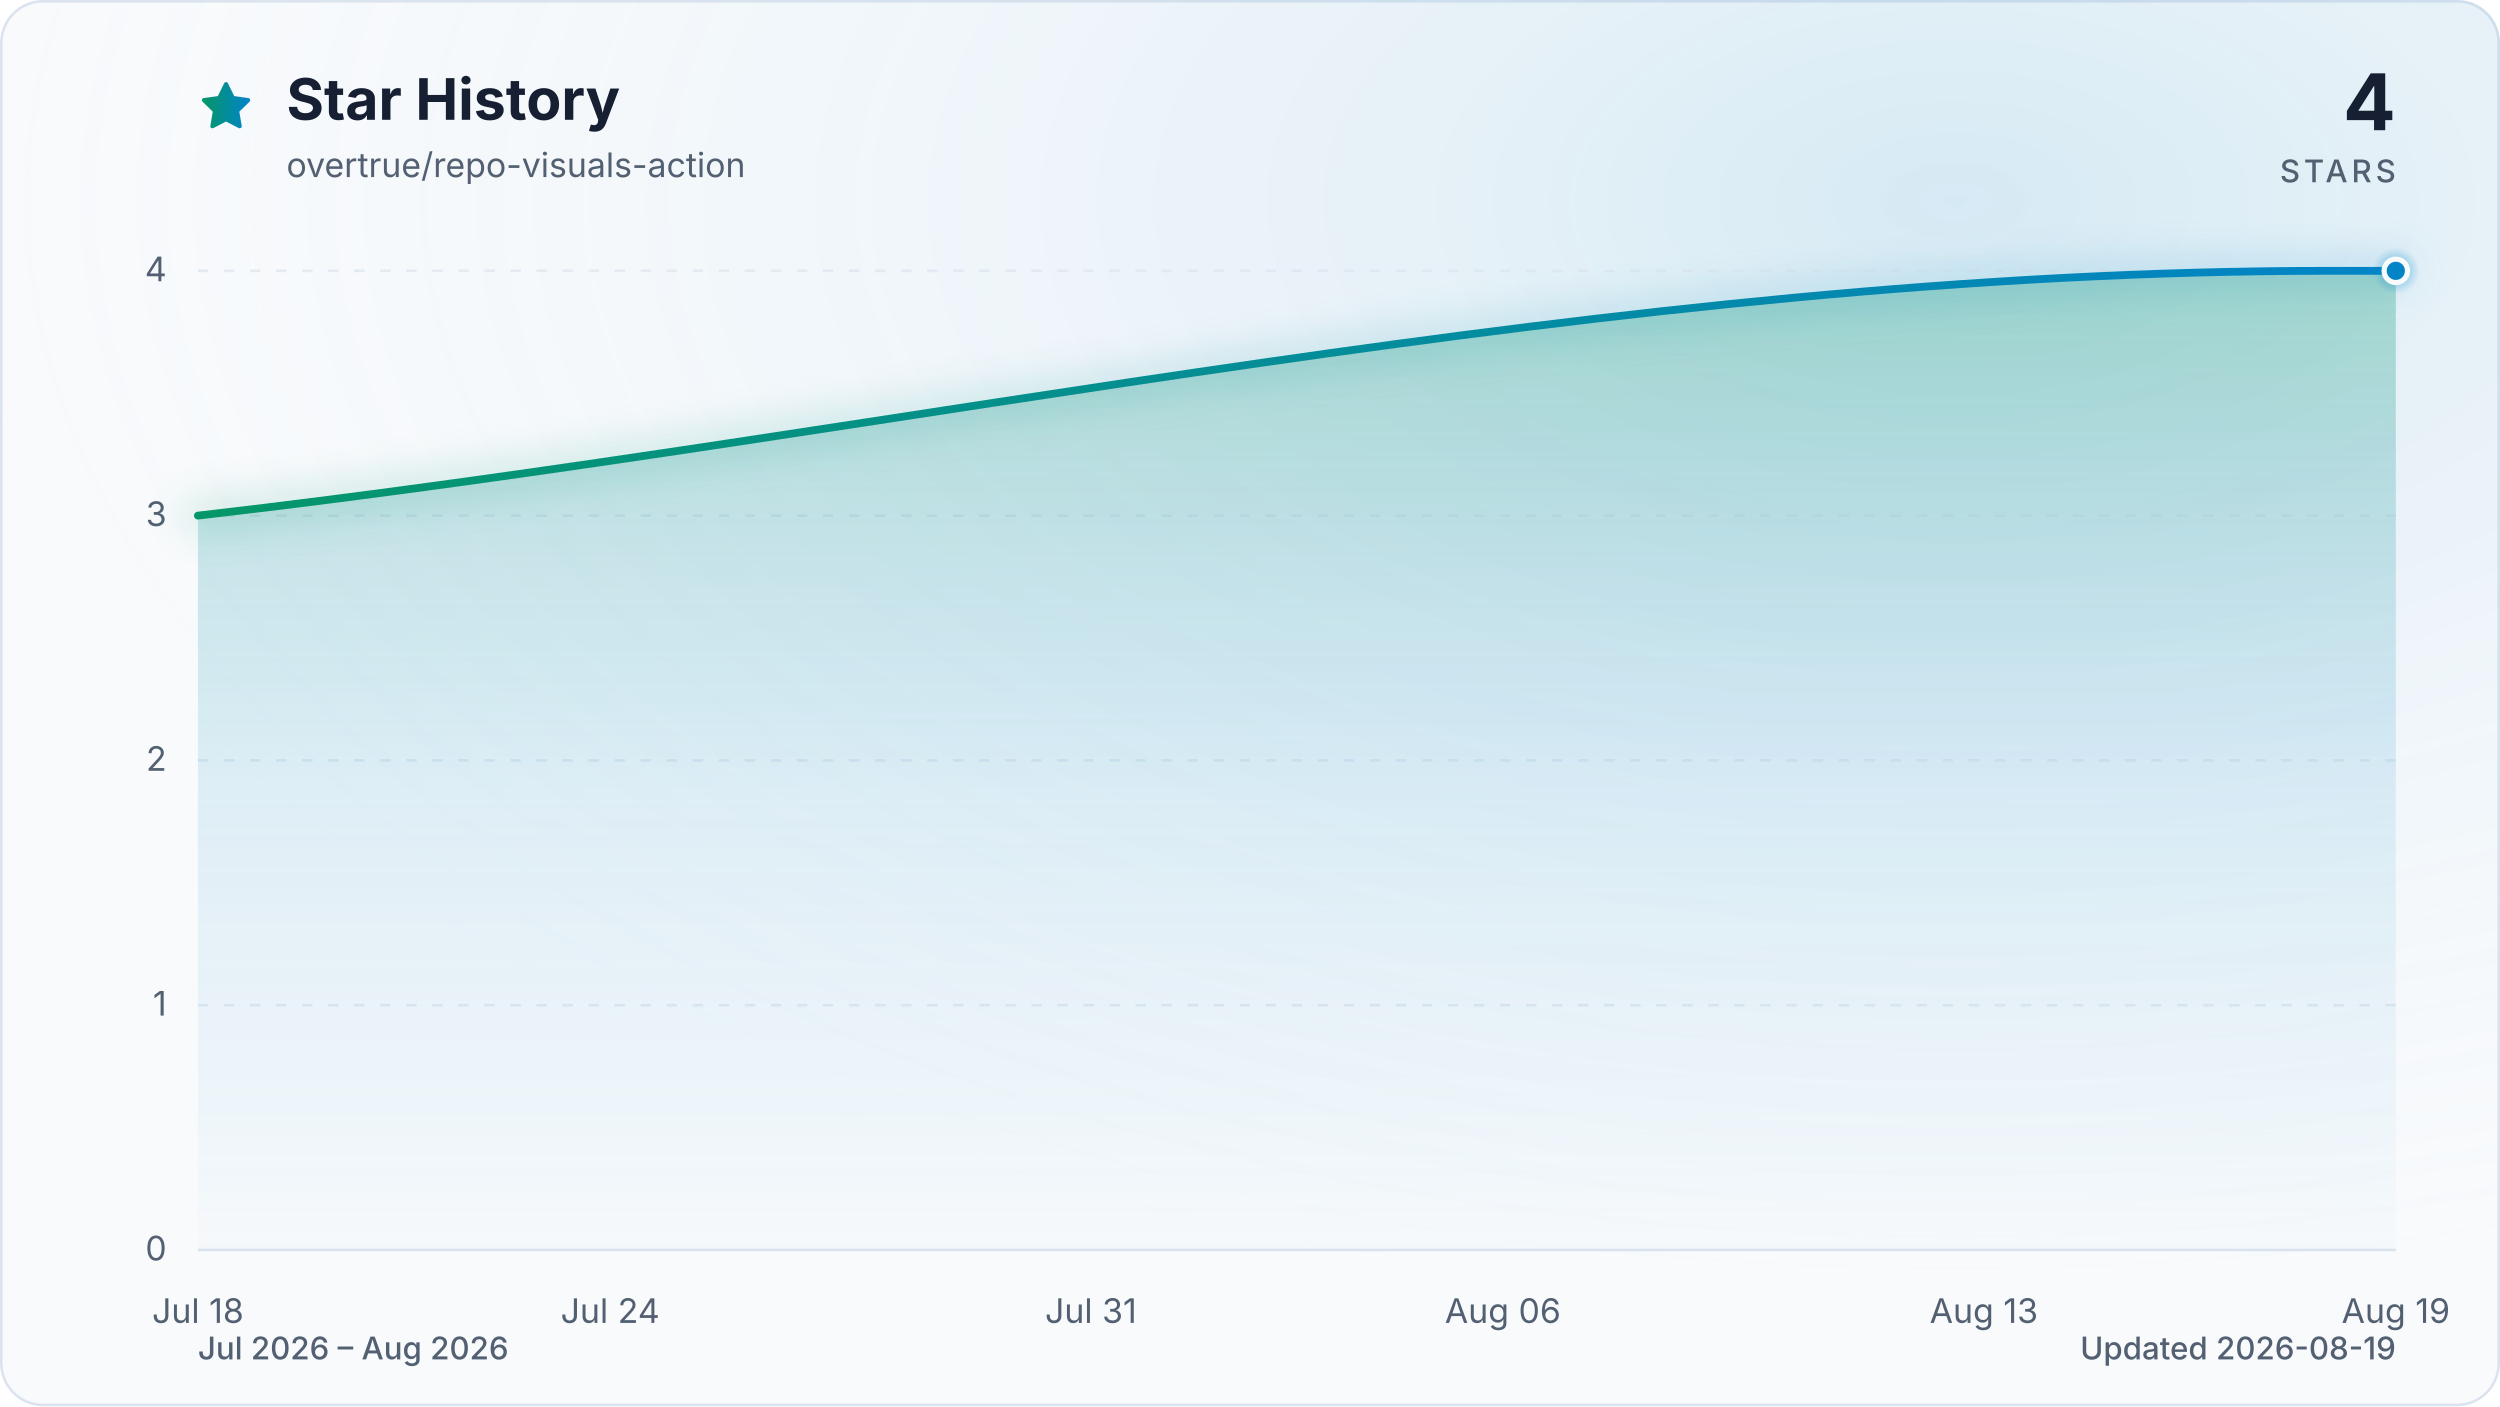
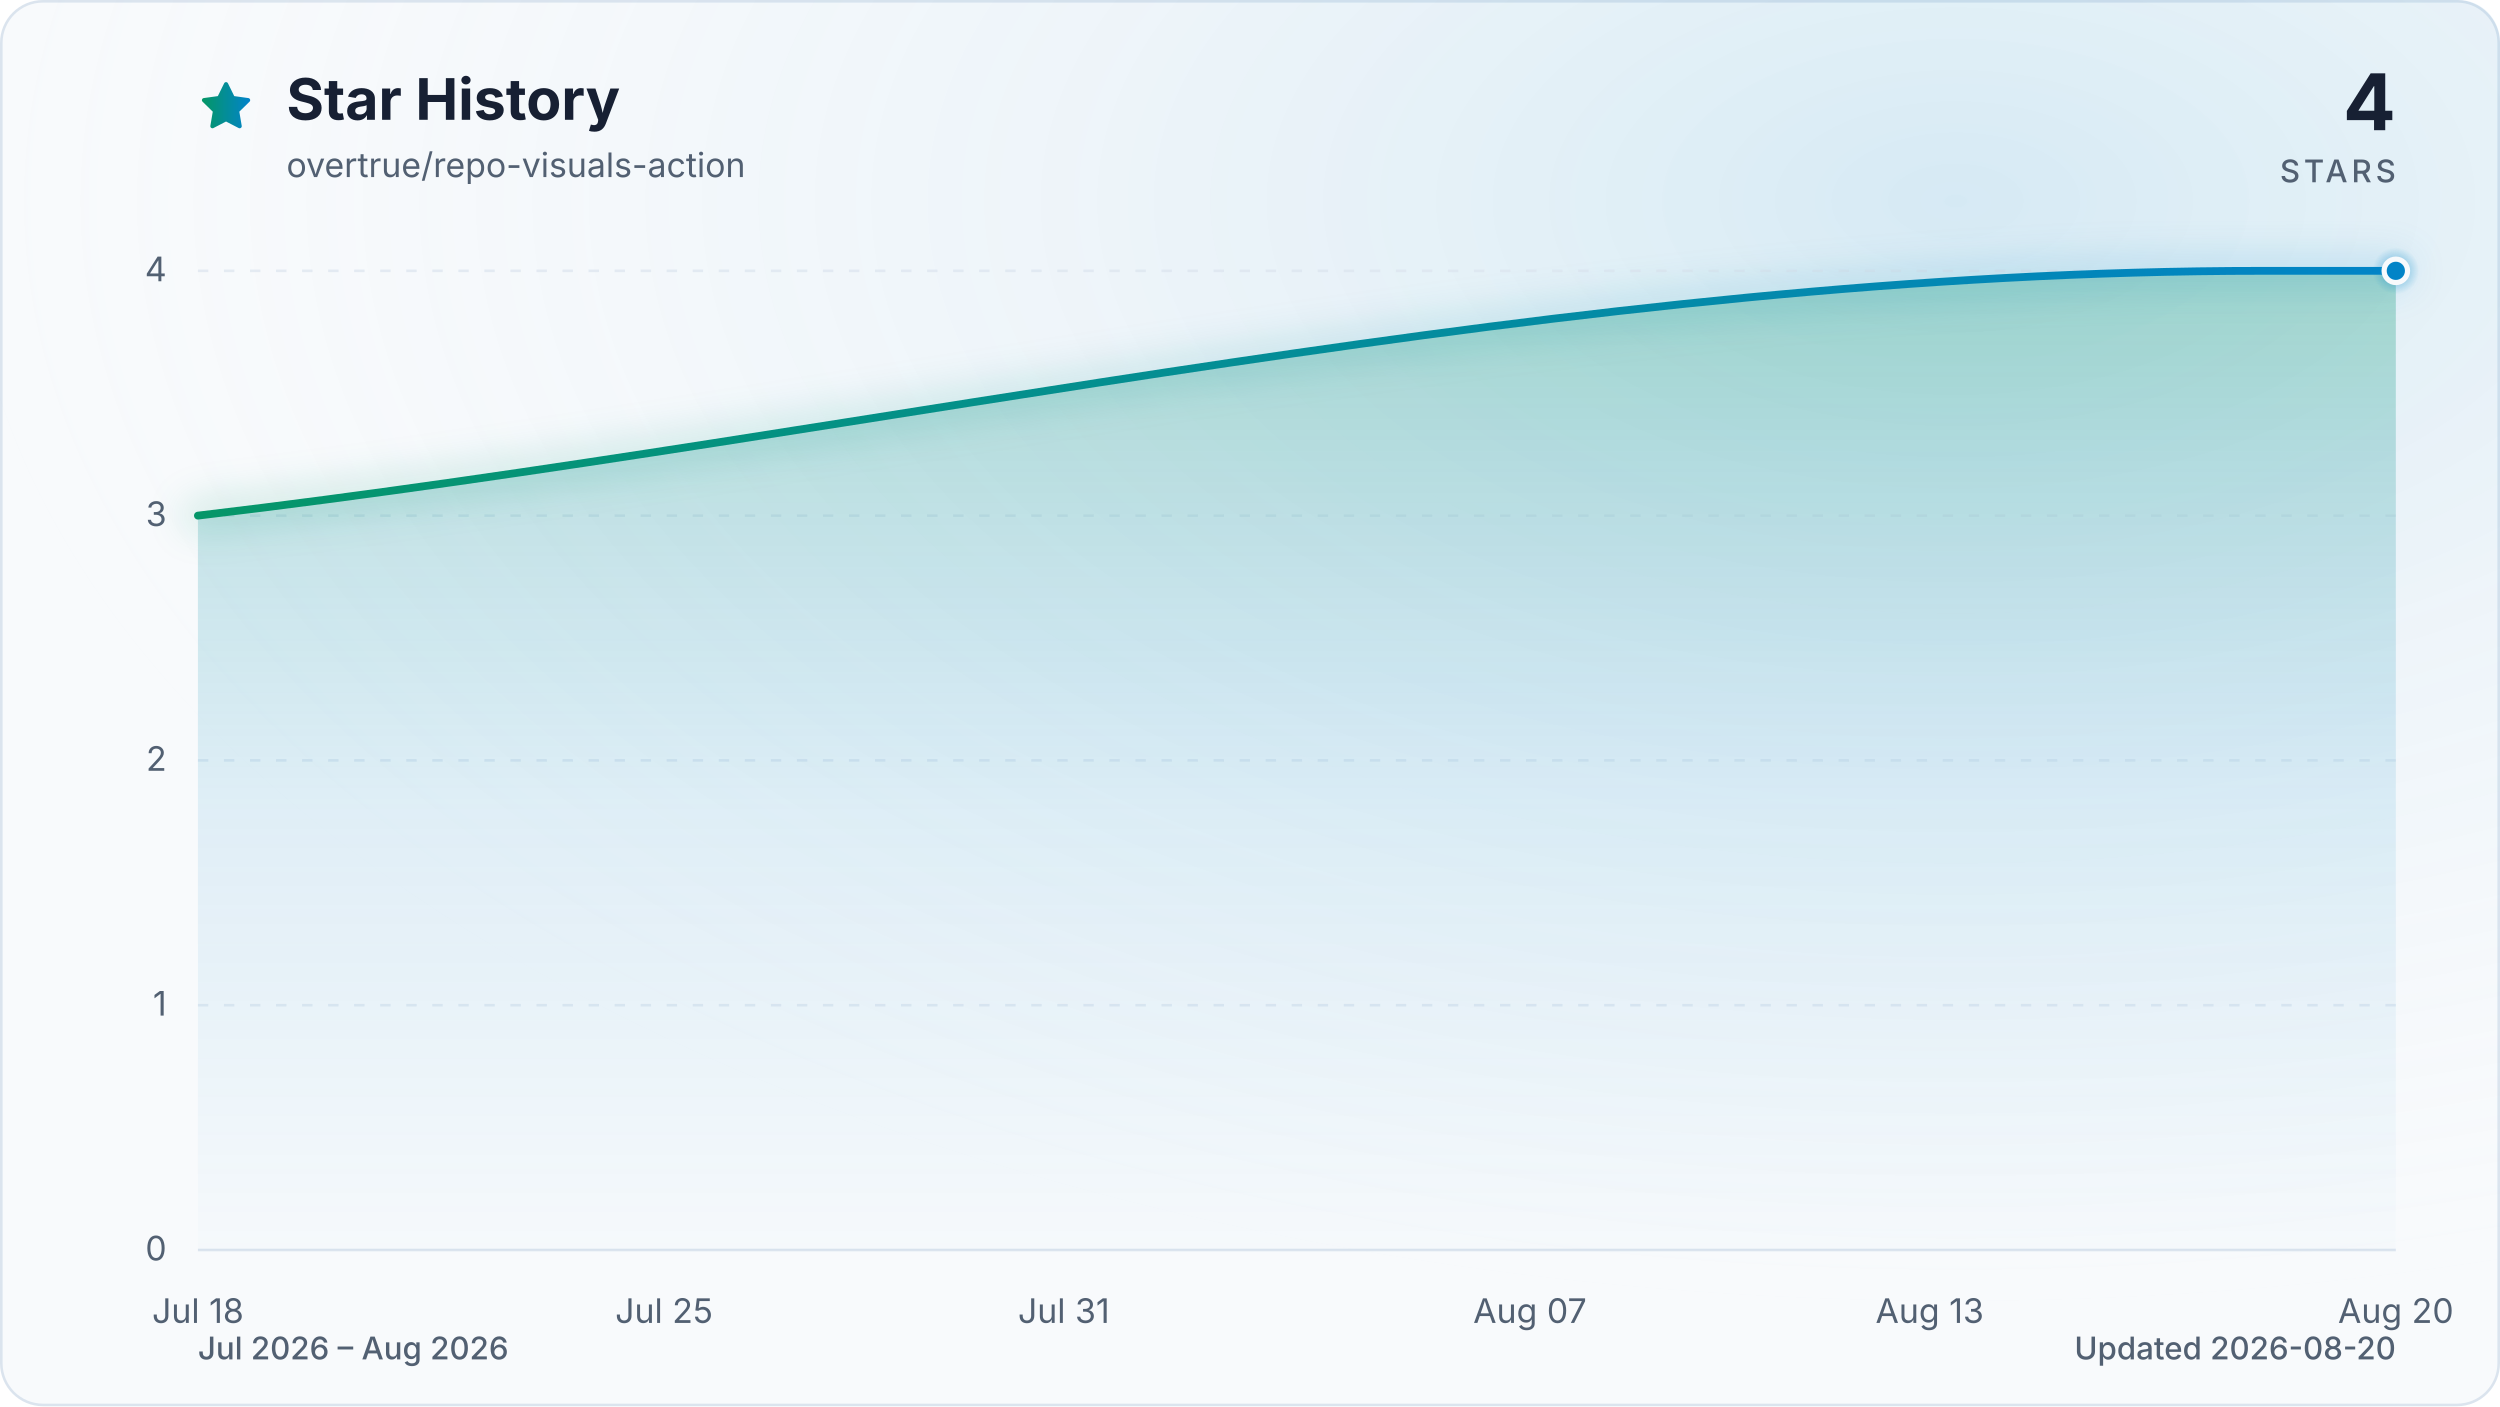
<svg xmlns="http://www.w3.org/2000/svg" viewBox="0 0 960 540" role="img" aria-labelledby="title description" data-style="gradient" data-variant="glow" data-animated="true">
  <defs>
    <linearGradient id="trend" x1="0" y1="0" x2="1" y2="0">
      <stop offset="0%" stop-color="#059669" />
      <stop offset="100%" stop-color="#0284c7" />
    </linearGradient>
    <linearGradient id="area" x1="0" y1="0" x2="0" y2="1">
      <stop offset="0%" stop-color="#059669" stop-opacity="0.30" />
      <stop offset="55%" stop-color="#0284c7" stop-opacity="0.10" />
      <stop offset="100%" stop-color="#0284c7" stop-opacity="0.01" />
    </linearGradient>
    <radialGradient id="marker-halo" cx="50%" cy="50%" r="50%">
      <stop offset="0%" stop-color="#0284c7" stop-opacity="0.55" />
      <stop offset="100%" stop-color="#0284c7" stop-opacity="0" />
    </radialGradient>
    <radialGradient id="surface-glow" cx="78%" cy="14%" r="80%">
      <stop offset="0%" stop-color="#0284c7" stop-opacity="0.14" />
      <stop offset="100%" stop-color="#f8fafc" stop-opacity="0" />
    </radialGradient>
    <filter id="trend-glow" x="-20%" y="-20%" width="140%" height="140%">
      <feGaussianBlur stdDeviation="7" />
    </filter>
  </defs>
  <style>
.trend-enter{transform-box:fill-box;transform-origin:center;animation:trend-enter 520ms cubic-bezier(0.16,1,0.3,1)}
.marker-enter{transform-box:fill-box;transform-origin:center;animation:marker-enter 320ms cubic-bezier(0.16,1,0.3,1) 200ms both}
.marker-pulse{transform-box:fill-box;transform-origin:center;animation:marker-pulse 2.6s ease-out infinite}
@keyframes trend-enter{from{opacity:.35;transform:translateY(10px)}to{opacity:1;transform:translateY(0)}}
@keyframes marker-enter{from{opacity:0;transform:scale(.4)}to{opacity:1;transform:scale(1)}}
@keyframes marker-pulse{0%{opacity:.5;transform:scale(.7)}70%,100%{opacity:0;transform:scale(2.1)}}
@media (prefers-reduced-motion:reduce){.trend-enter,.marker-enter,.marker-pulse{animation:none!important}}
@media (prefers-reduced-motion:reduce){.marker-pulse{opacity:0}}
</style>
  <rect x="0.5" y="0.5" width="959" height="539" fill="#f8fafc" stroke="#dbe4ee" stroke-width="1" rx="16" />
  <rect width="960" height="540" fill="url(#surface-glow)" rx="16" />
  <path d="M12 2.6l2.9 5.9 6.5.9-4.7 4.6 1.1 6.5-5.8-3-5.8 3 1.1-6.5-4.7-4.6 6.5-.9L12 2.6Z" transform="translate(76 30) scale(.9)" fill="url(#trend)" stroke="url(#trend)" stroke-width="1.8" stroke-linejoin="round" aria-hidden="true" />
  <text x="110" y="46" fill="#172033" font-family="ui-sans-serif, system-ui, -apple-system, BlinkMacSystemFont, 'Segoe UI', sans-serif" font-size="22" font-weight="700">Star History</text>
  <text x="110" y="68" fill="#526072" font-family="ui-sans-serif, system-ui, -apple-system, BlinkMacSystemFont, 'Segoe UI', sans-serif" font-size="13">overtrue/repo-visuals-action</text>
  <text x="920" y="50" fill="#172033" font-family="ui-sans-serif, system-ui, -apple-system, BlinkMacSystemFont, 'Segoe UI', sans-serif" font-size="30" font-weight="700" text-anchor="end">4</text>
  <text x="920" y="70" fill="#526072" font-family="ui-sans-serif, system-ui, -apple-system, BlinkMacSystemFont, 'Segoe UI', sans-serif" font-size="12" font-weight="500" letter-spacing="1.5" text-anchor="end">STARS</text>
  <line x1="76" y1="480.0" x2="920" y2="480.0" stroke="#dbe4ee" stroke-width="1" stroke-dasharray="0" opacity="1" />
  <text x="64" y="484.0" fill="#526072" font-family="ui-sans-serif, system-ui, -apple-system, BlinkMacSystemFont, 'Segoe UI', sans-serif" font-size="13" text-anchor="end">0</text>
  <line x1="76" y1="386.0" x2="920" y2="386.0" stroke="#dbe4ee" stroke-width="1" stroke-dasharray="4 6" opacity="0.7" />
  <text x="64" y="390.0" fill="#526072" font-family="ui-sans-serif, system-ui, -apple-system, BlinkMacSystemFont, 'Segoe UI', sans-serif" font-size="13" text-anchor="end">1</text>
  <line x1="76" y1="292.0" x2="920" y2="292.0" stroke="#dbe4ee" stroke-width="1" stroke-dasharray="4 6" opacity="0.7" />
  <text x="64" y="296.0" fill="#526072" font-family="ui-sans-serif, system-ui, -apple-system, BlinkMacSystemFont, 'Segoe UI', sans-serif" font-size="13" text-anchor="end">2</text>
  <line x1="76" y1="198.0" x2="920" y2="198.0" stroke="#dbe4ee" stroke-width="1" stroke-dasharray="4 6" opacity="0.7" />
  <text x="64" y="202.0" fill="#526072" font-family="ui-sans-serif, system-ui, -apple-system, BlinkMacSystemFont, 'Segoe UI', sans-serif" font-size="13" text-anchor="end">3</text>
  <line x1="76" y1="104.0" x2="920" y2="104.0" stroke="#dbe4ee" stroke-width="1" stroke-dasharray="4 6" opacity="0.7" />
  <text x="64" y="108.0" fill="#526072" font-family="ui-sans-serif, system-ui, -apple-system, BlinkMacSystemFont, 'Segoe UI', sans-serif" font-size="13" text-anchor="end">4</text>
  <text x="76.0" y="508" fill="#526072" font-family="ui-sans-serif, system-ui, -apple-system, BlinkMacSystemFont, 'Segoe UI', sans-serif" font-size="13" text-anchor="middle">Jul 18</text>
-   <text x="234.3" y="508" fill="#526072" font-family="ui-sans-serif, system-ui, -apple-system, BlinkMacSystemFont, 'Segoe UI', sans-serif" font-size="13" text-anchor="middle">Jul 24</text>
-   <text x="418.9" y="508" fill="#526072" font-family="ui-sans-serif, system-ui, -apple-system, BlinkMacSystemFont, 'Segoe UI', sans-serif" font-size="13" text-anchor="middle">Jul 31</text>
-   <text x="577.1" y="508" fill="#526072" font-family="ui-sans-serif, system-ui, -apple-system, BlinkMacSystemFont, 'Segoe UI', sans-serif" font-size="13" text-anchor="middle">Aug 06</text>
-   <text x="761.8" y="508" fill="#526072" font-family="ui-sans-serif, system-ui, -apple-system, BlinkMacSystemFont, 'Segoe UI', sans-serif" font-size="13" text-anchor="middle">Aug 13</text>
-   <text x="920.0" y="508" fill="#526072" font-family="ui-sans-serif, system-ui, -apple-system, BlinkMacSystemFont, 'Segoe UI', sans-serif" font-size="13" text-anchor="middle">Aug 19</text>
+   <text x="255.0" y="508" fill="#526072" font-family="ui-sans-serif, system-ui, -apple-system, BlinkMacSystemFont, 'Segoe UI', sans-serif" font-size="13" text-anchor="middle">Jul 25</text>
+   <text x="408.5" y="508" fill="#526072" font-family="ui-sans-serif, system-ui, -apple-system, BlinkMacSystemFont, 'Segoe UI', sans-serif" font-size="13" text-anchor="middle">Jul 31</text>
+   <text x="587.5" y="508" fill="#526072" font-family="ui-sans-serif, system-ui, -apple-system, BlinkMacSystemFont, 'Segoe UI', sans-serif" font-size="13" text-anchor="middle">Aug 07</text>
+   <text x="741.0" y="508" fill="#526072" font-family="ui-sans-serif, system-ui, -apple-system, BlinkMacSystemFont, 'Segoe UI', sans-serif" font-size="13" text-anchor="middle">Aug 13</text>
+   <text x="920.0" y="508" fill="#526072" font-family="ui-sans-serif, system-ui, -apple-system, BlinkMacSystemFont, 'Segoe UI', sans-serif" font-size="13" text-anchor="middle">Aug 20</text>
  <g class="trend-enter">
-     <path d="M 76.0 198.0 C 348.5 166.7, 621.1 104.0, 893.6 104.0 C 902.4 104.0, 911.2 104.0, 920.0 104.0 L 920.0 480.0 L 76.0 480.0 Z" fill="url(#area)" />
-     <path d="M 76.0 198.0 C 348.5 166.7, 621.1 104.0, 893.6 104.0 C 902.4 104.0, 911.2 104.0, 920.0 104.0" fill="none" stroke="url(#trend)" stroke-width="12" stroke-linecap="round" stroke-linejoin="round" opacity="0.16" filter="url(#trend-glow)" />
-     <path d="M 76.0 198.0 C 348.5 166.7, 621.1 104.0, 893.6 104.0 C 902.4 104.0, 911.2 104.0, 920.0 104.0" fill="none" stroke="url(#trend)" stroke-width="3" stroke-linecap="round" stroke-linejoin="round" />
+     <path d="M 76.0 198.0 C 340.3 166.7, 604.6 104.0, 868.8 104.0 C 877.4 104.0, 885.9 104.0, 894.4 104.0 C 902.9 104.0, 911.5 104.0, 920.0 104.0 L 920.0 480.0 L 76.0 480.0 Z" fill="url(#area)" />
+     <path d="M 76.0 198.0 C 340.3 166.7, 604.6 104.0, 868.8 104.0 C 877.4 104.0, 885.9 104.0, 894.4 104.0 C 902.9 104.0, 911.5 104.0, 920.0 104.0" fill="none" stroke="url(#trend)" stroke-width="12" stroke-linecap="round" stroke-linejoin="round" opacity="0.16" filter="url(#trend-glow)" />
+     <path d="M 76.0 198.0 C 340.3 166.7, 604.6 104.0, 868.8 104.0 C 877.4 104.0, 885.9 104.0, 894.4 104.0 C 902.9 104.0, 911.5 104.0, 920.0 104.0" fill="none" stroke="url(#trend)" stroke-width="3" stroke-linecap="round" stroke-linejoin="round" />
  </g>
  <g class="marker-enter">
    <circle class="marker-pulse" cx="920.0" cy="104.0" r="9" fill="url(#marker-halo)" />
    <circle cx="920.0" cy="104.0" r="4.5" fill="#0284c7" stroke="#f8fafc" stroke-width="2" />
  </g>
  <text x="76" y="522" fill="#526072" font-family="ui-sans-serif, system-ui, -apple-system, BlinkMacSystemFont, 'Segoe UI', sans-serif" font-size="12" font-weight="500">Jul 2026 – Aug 2026</text>
-   <text x="920" y="522" fill="#526072" font-family="ui-sans-serif, system-ui, -apple-system, BlinkMacSystemFont, 'Segoe UI', sans-serif" font-size="12" font-weight="500" text-anchor="end">Updated 2026-08-19</text>
+   <text x="920" y="522" fill="#526072" font-family="ui-sans-serif, system-ui, -apple-system, BlinkMacSystemFont, 'Segoe UI', sans-serif" font-size="12" font-weight="500" text-anchor="end">Updated 2026-08-20</text>
</svg>
